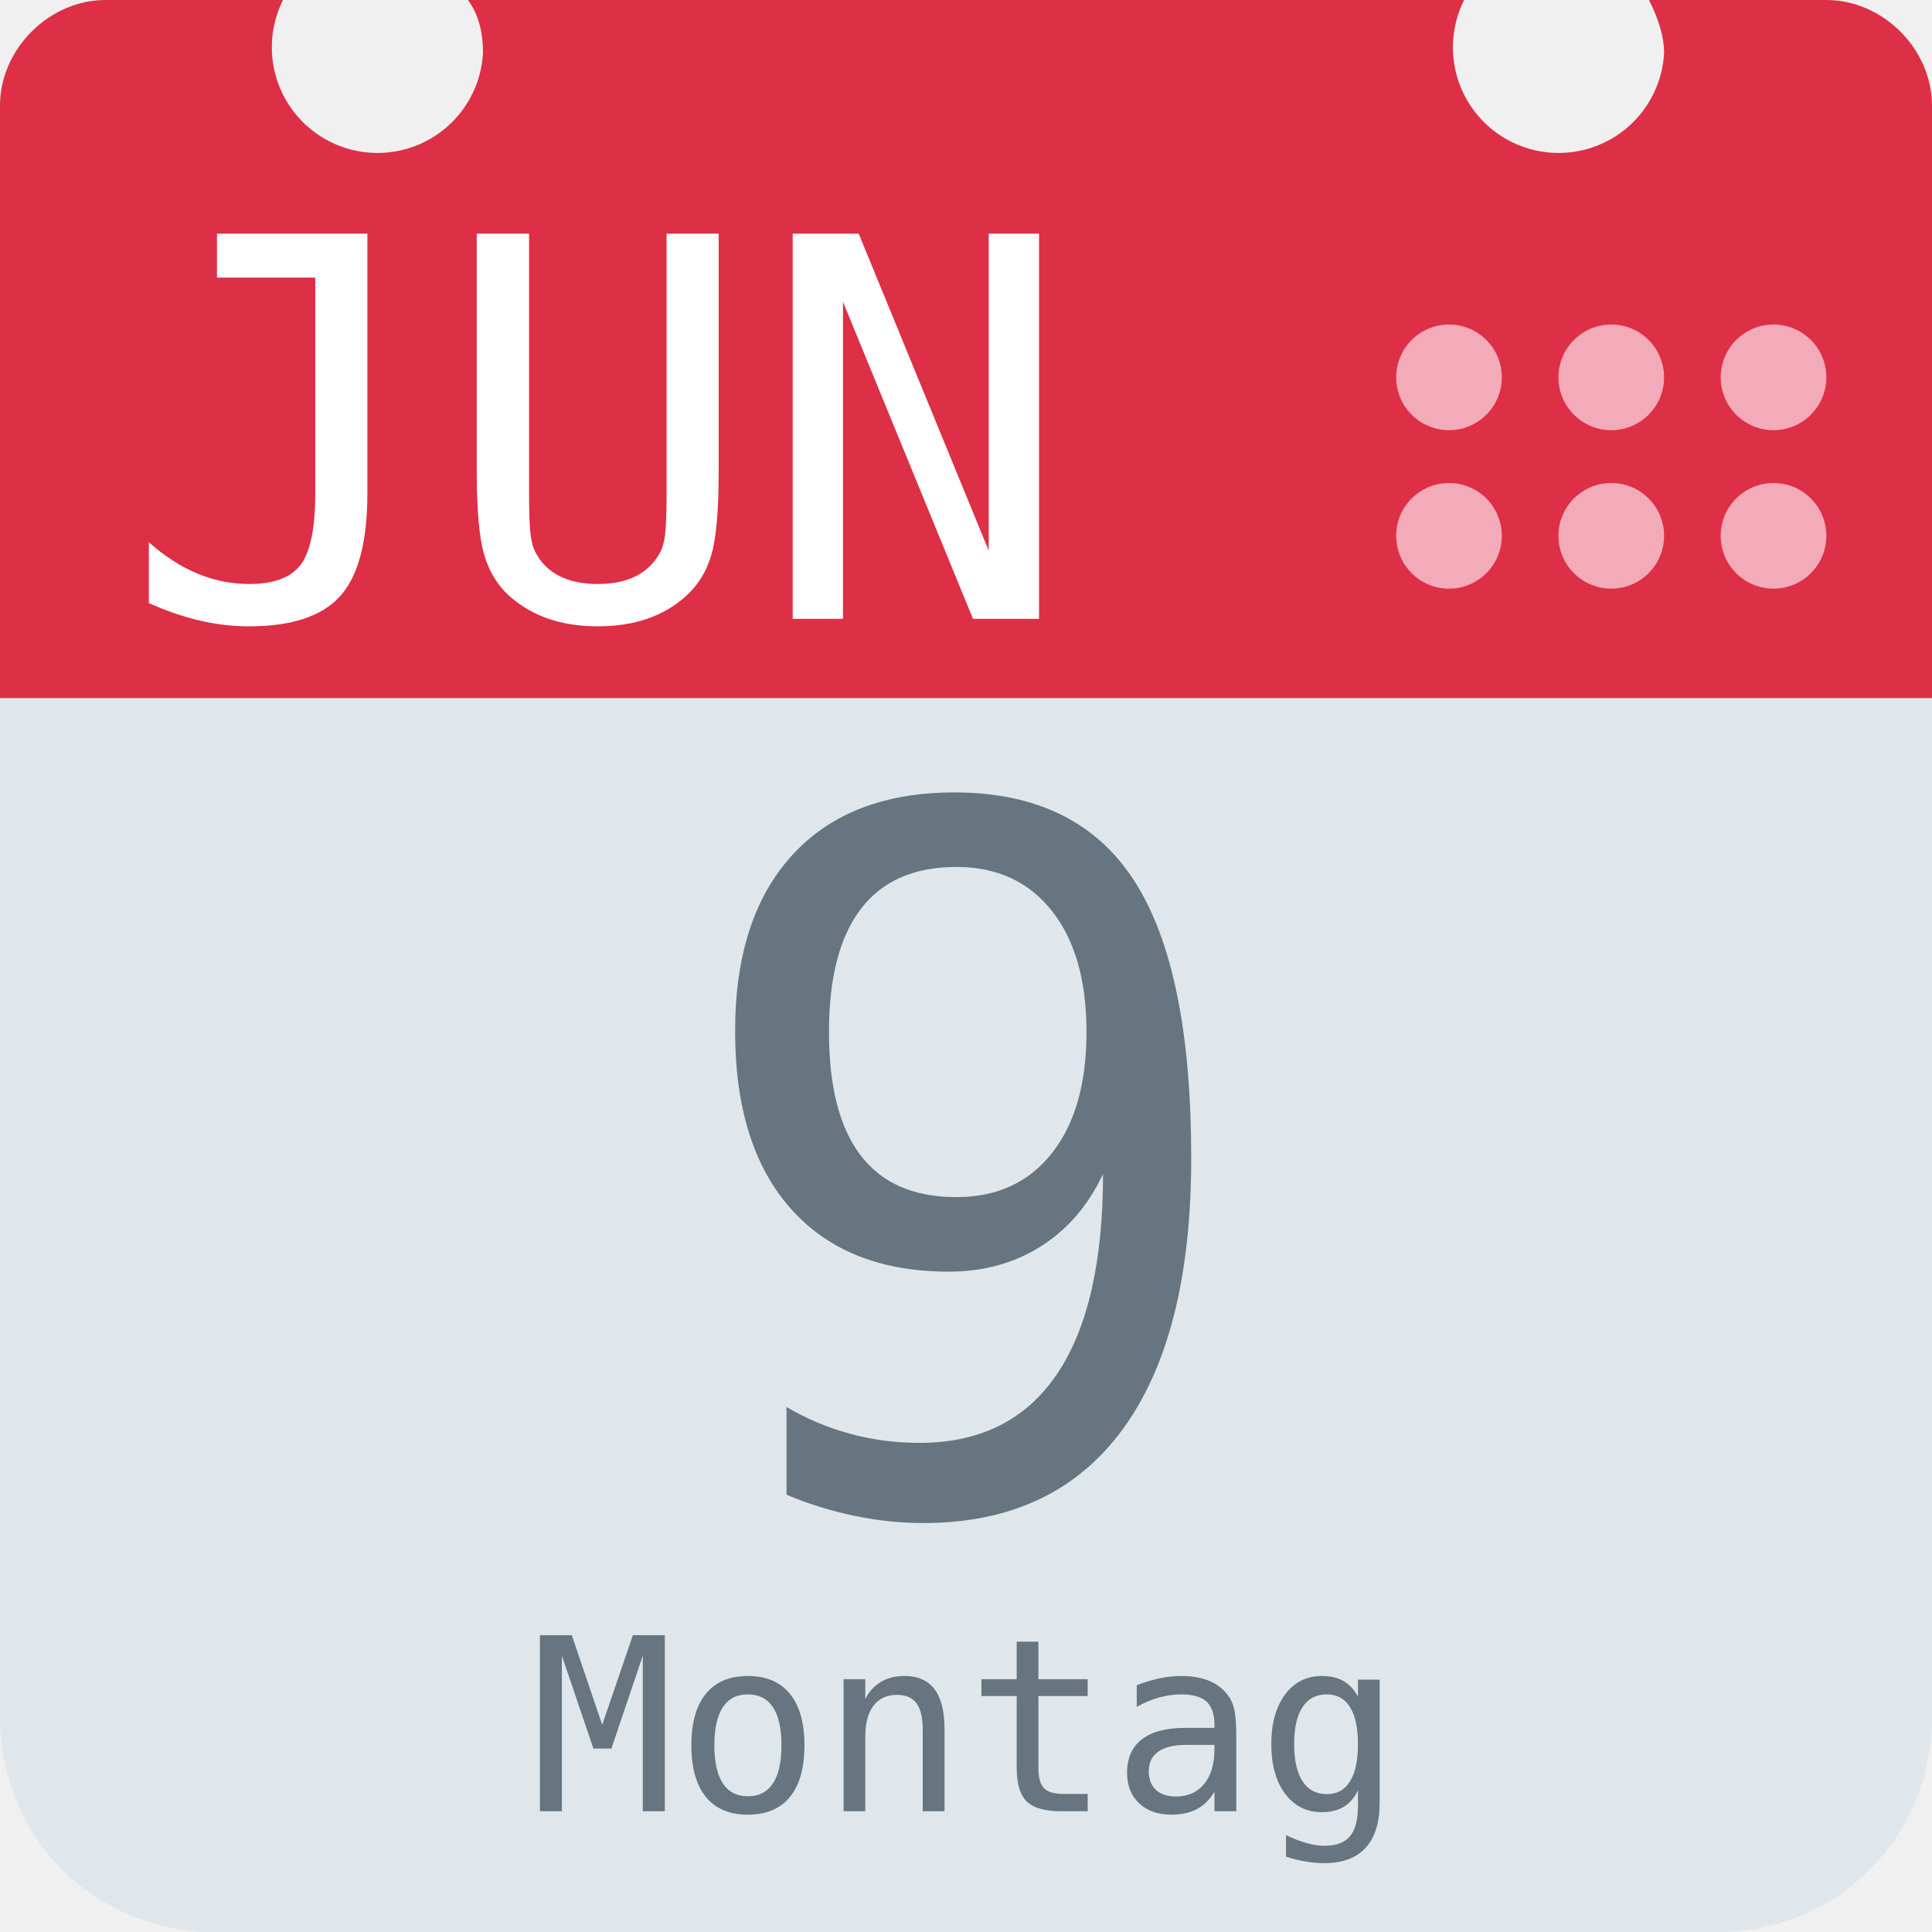
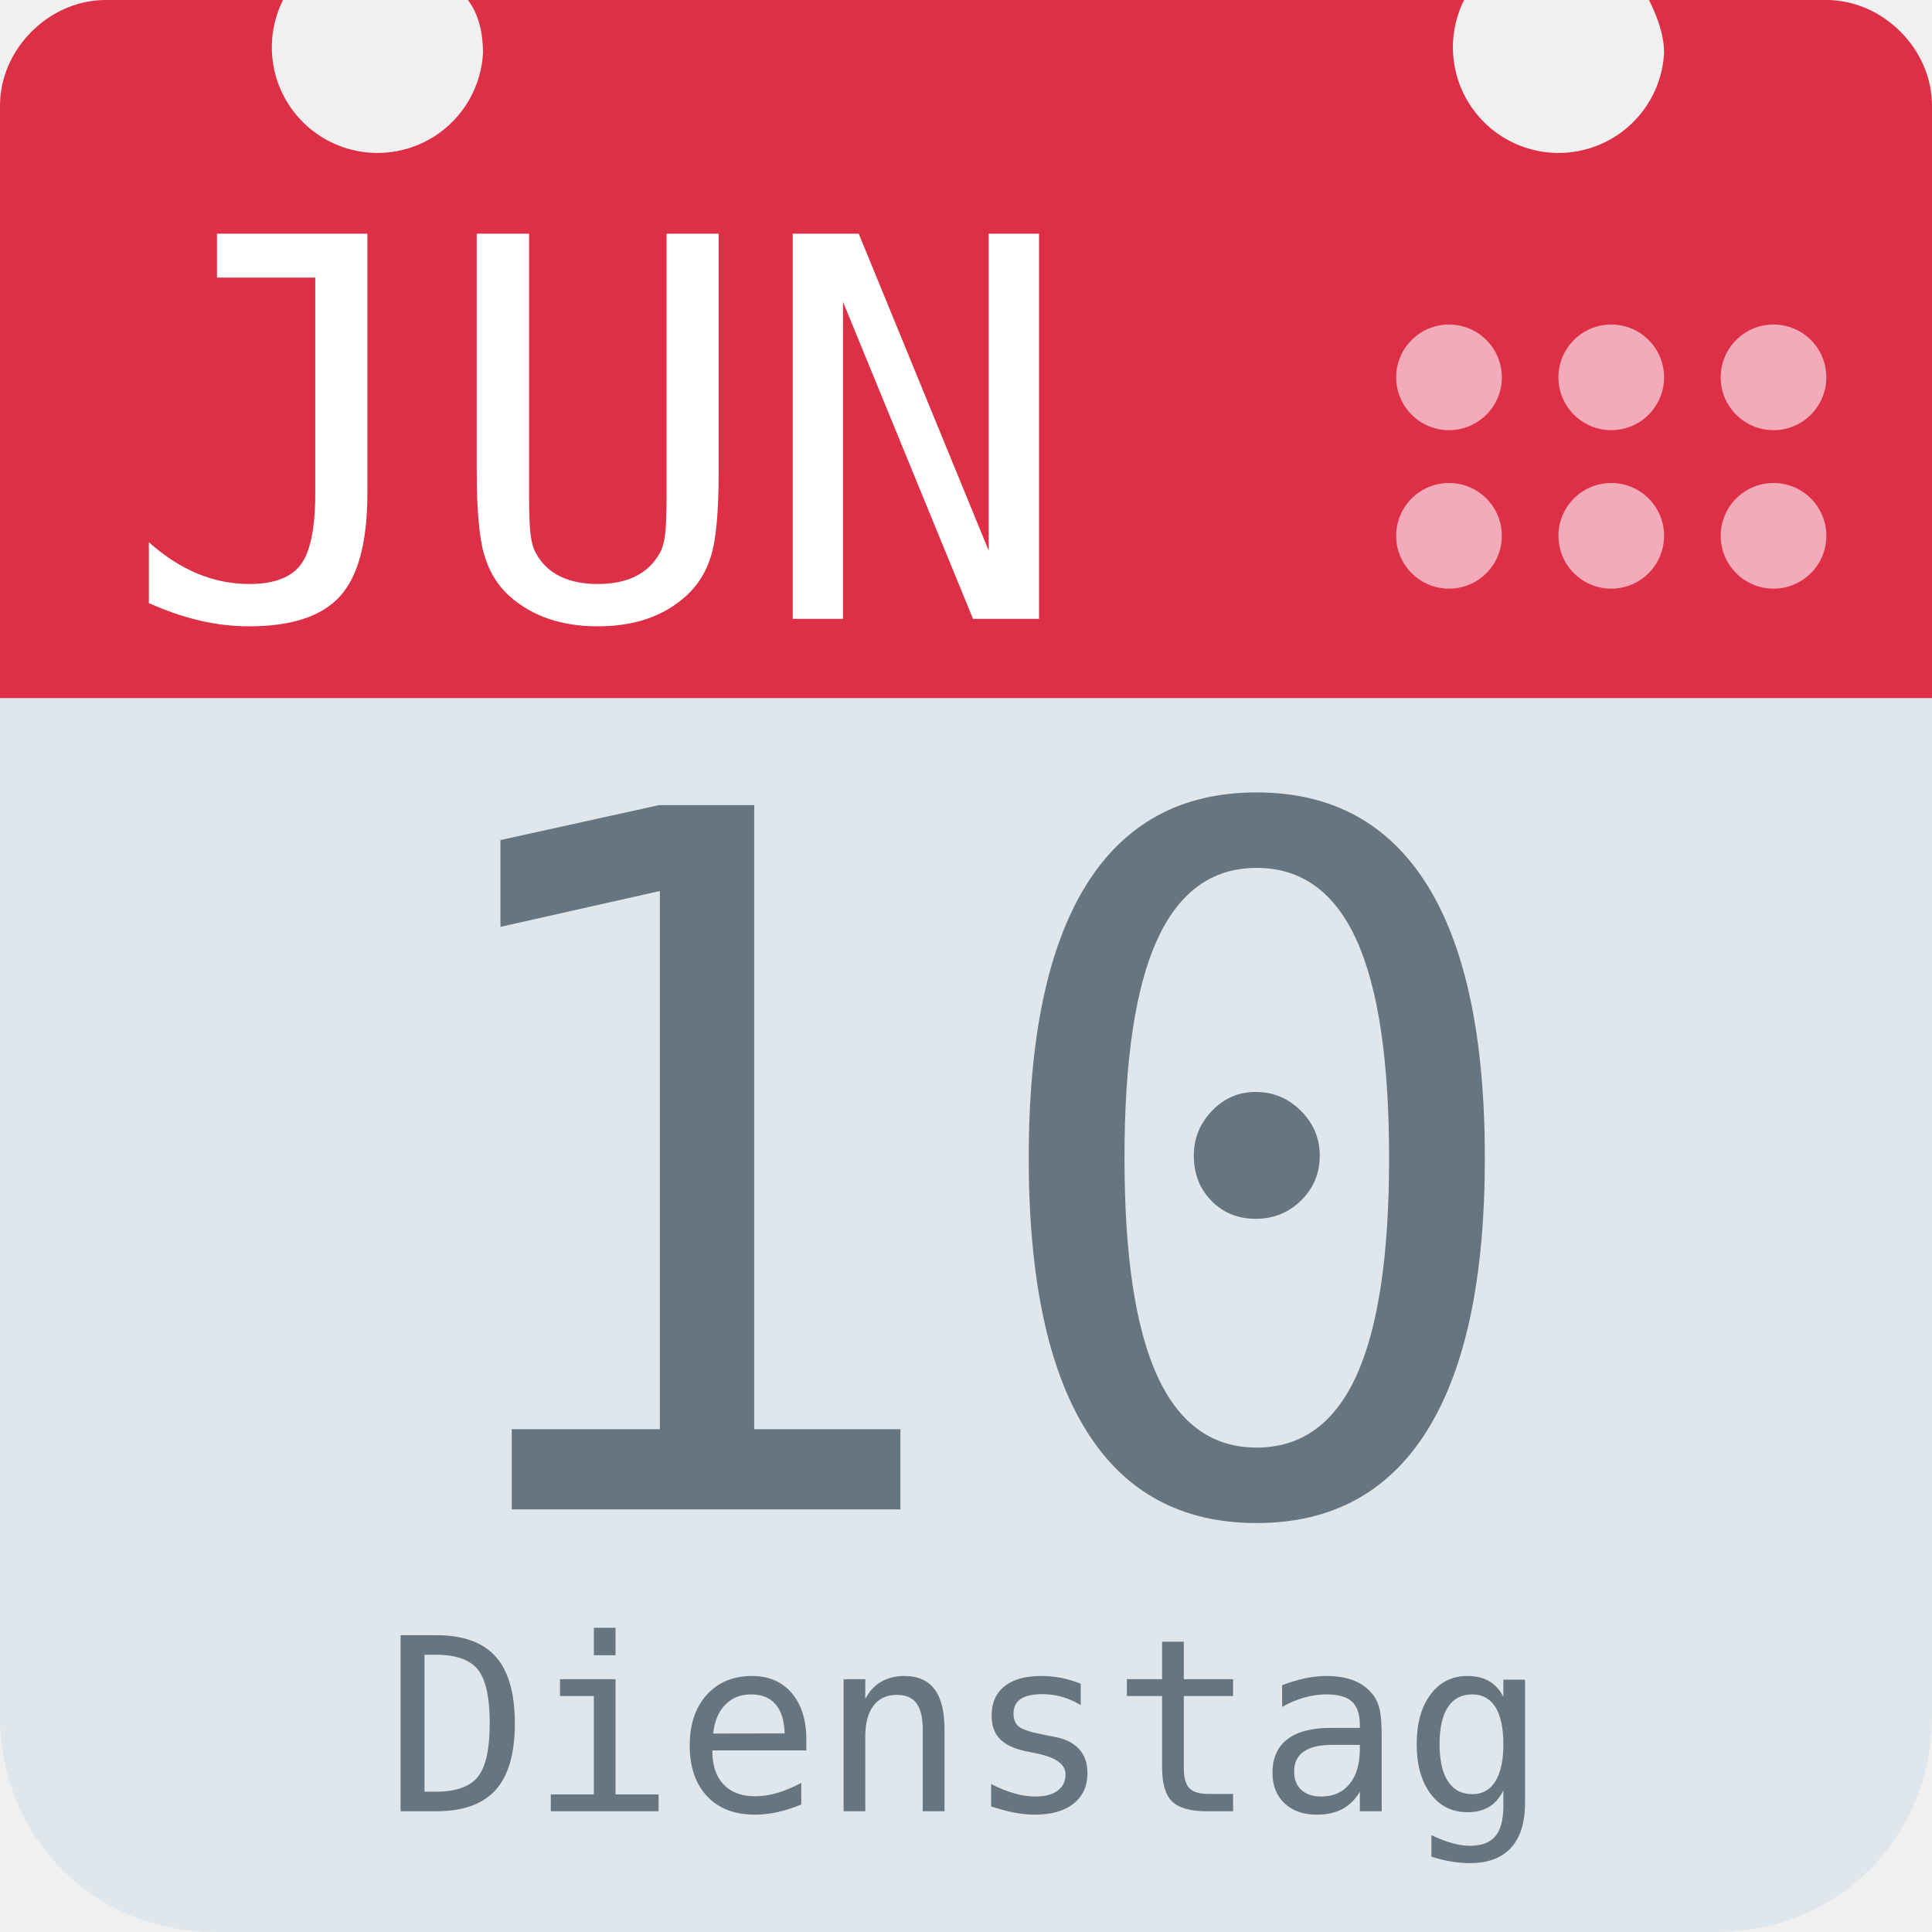
<svg xmlns="http://www.w3.org/2000/svg" aria-label="Calendar" role="img" viewBox="0 0 512 512">
  <path d="M512 455c0 32-25 57-57 57H57c-32 0-57-25-57-57V128c0-31 25-57 57-57h398c32 0 57 26 57 57z" fill="#e0e7ec" />
  <path d="M484 0h-47c2 4 4 9 4 14a28 28 0 1 1-53-14H124c3 4 4 9 4 14A28 28 0 1 1 75 0H28C13 0 0 13 0 28v157h512V28c0-15-13-28-28-28z" fill="#dd2f45" />
  <g fill="#f3aab9">
    <circle cx="470" cy="142" r="14" />
    <circle cx="470" cy="100" r="14" />
    <circle cx="427" cy="142" r="14" />
    <circle cx="427" cy="100" r="14" />
    <circle cx="384" cy="142" r="14" />
    <circle cx="384" cy="100" r="14" />
  </g>
  <text id="month" x="32" y="164" fill="#fff" font-family="monospace" font-size="140px" style="text-anchor: left">JUN</text>
-   <text id="day" x="256" y="400" fill="#66757f" font-family="monospace" font-size="256px" style="text-anchor: middle">9</text>
-   <text id="weekday" x="256" y="480" fill="#66757f" font-family="monospace" font-size="64px" style="text-anchor: middle">Montag</text>
+   <text id="day" x="256" y="400" fill="#66757f" font-family="monospace" font-size="256px" style="text-anchor: middle">10</text>
+   <text id="weekday" x="256" y="480" fill="#66757f" font-family="monospace" font-size="64px" style="text-anchor: middle">Dienstag</text>
</svg>
